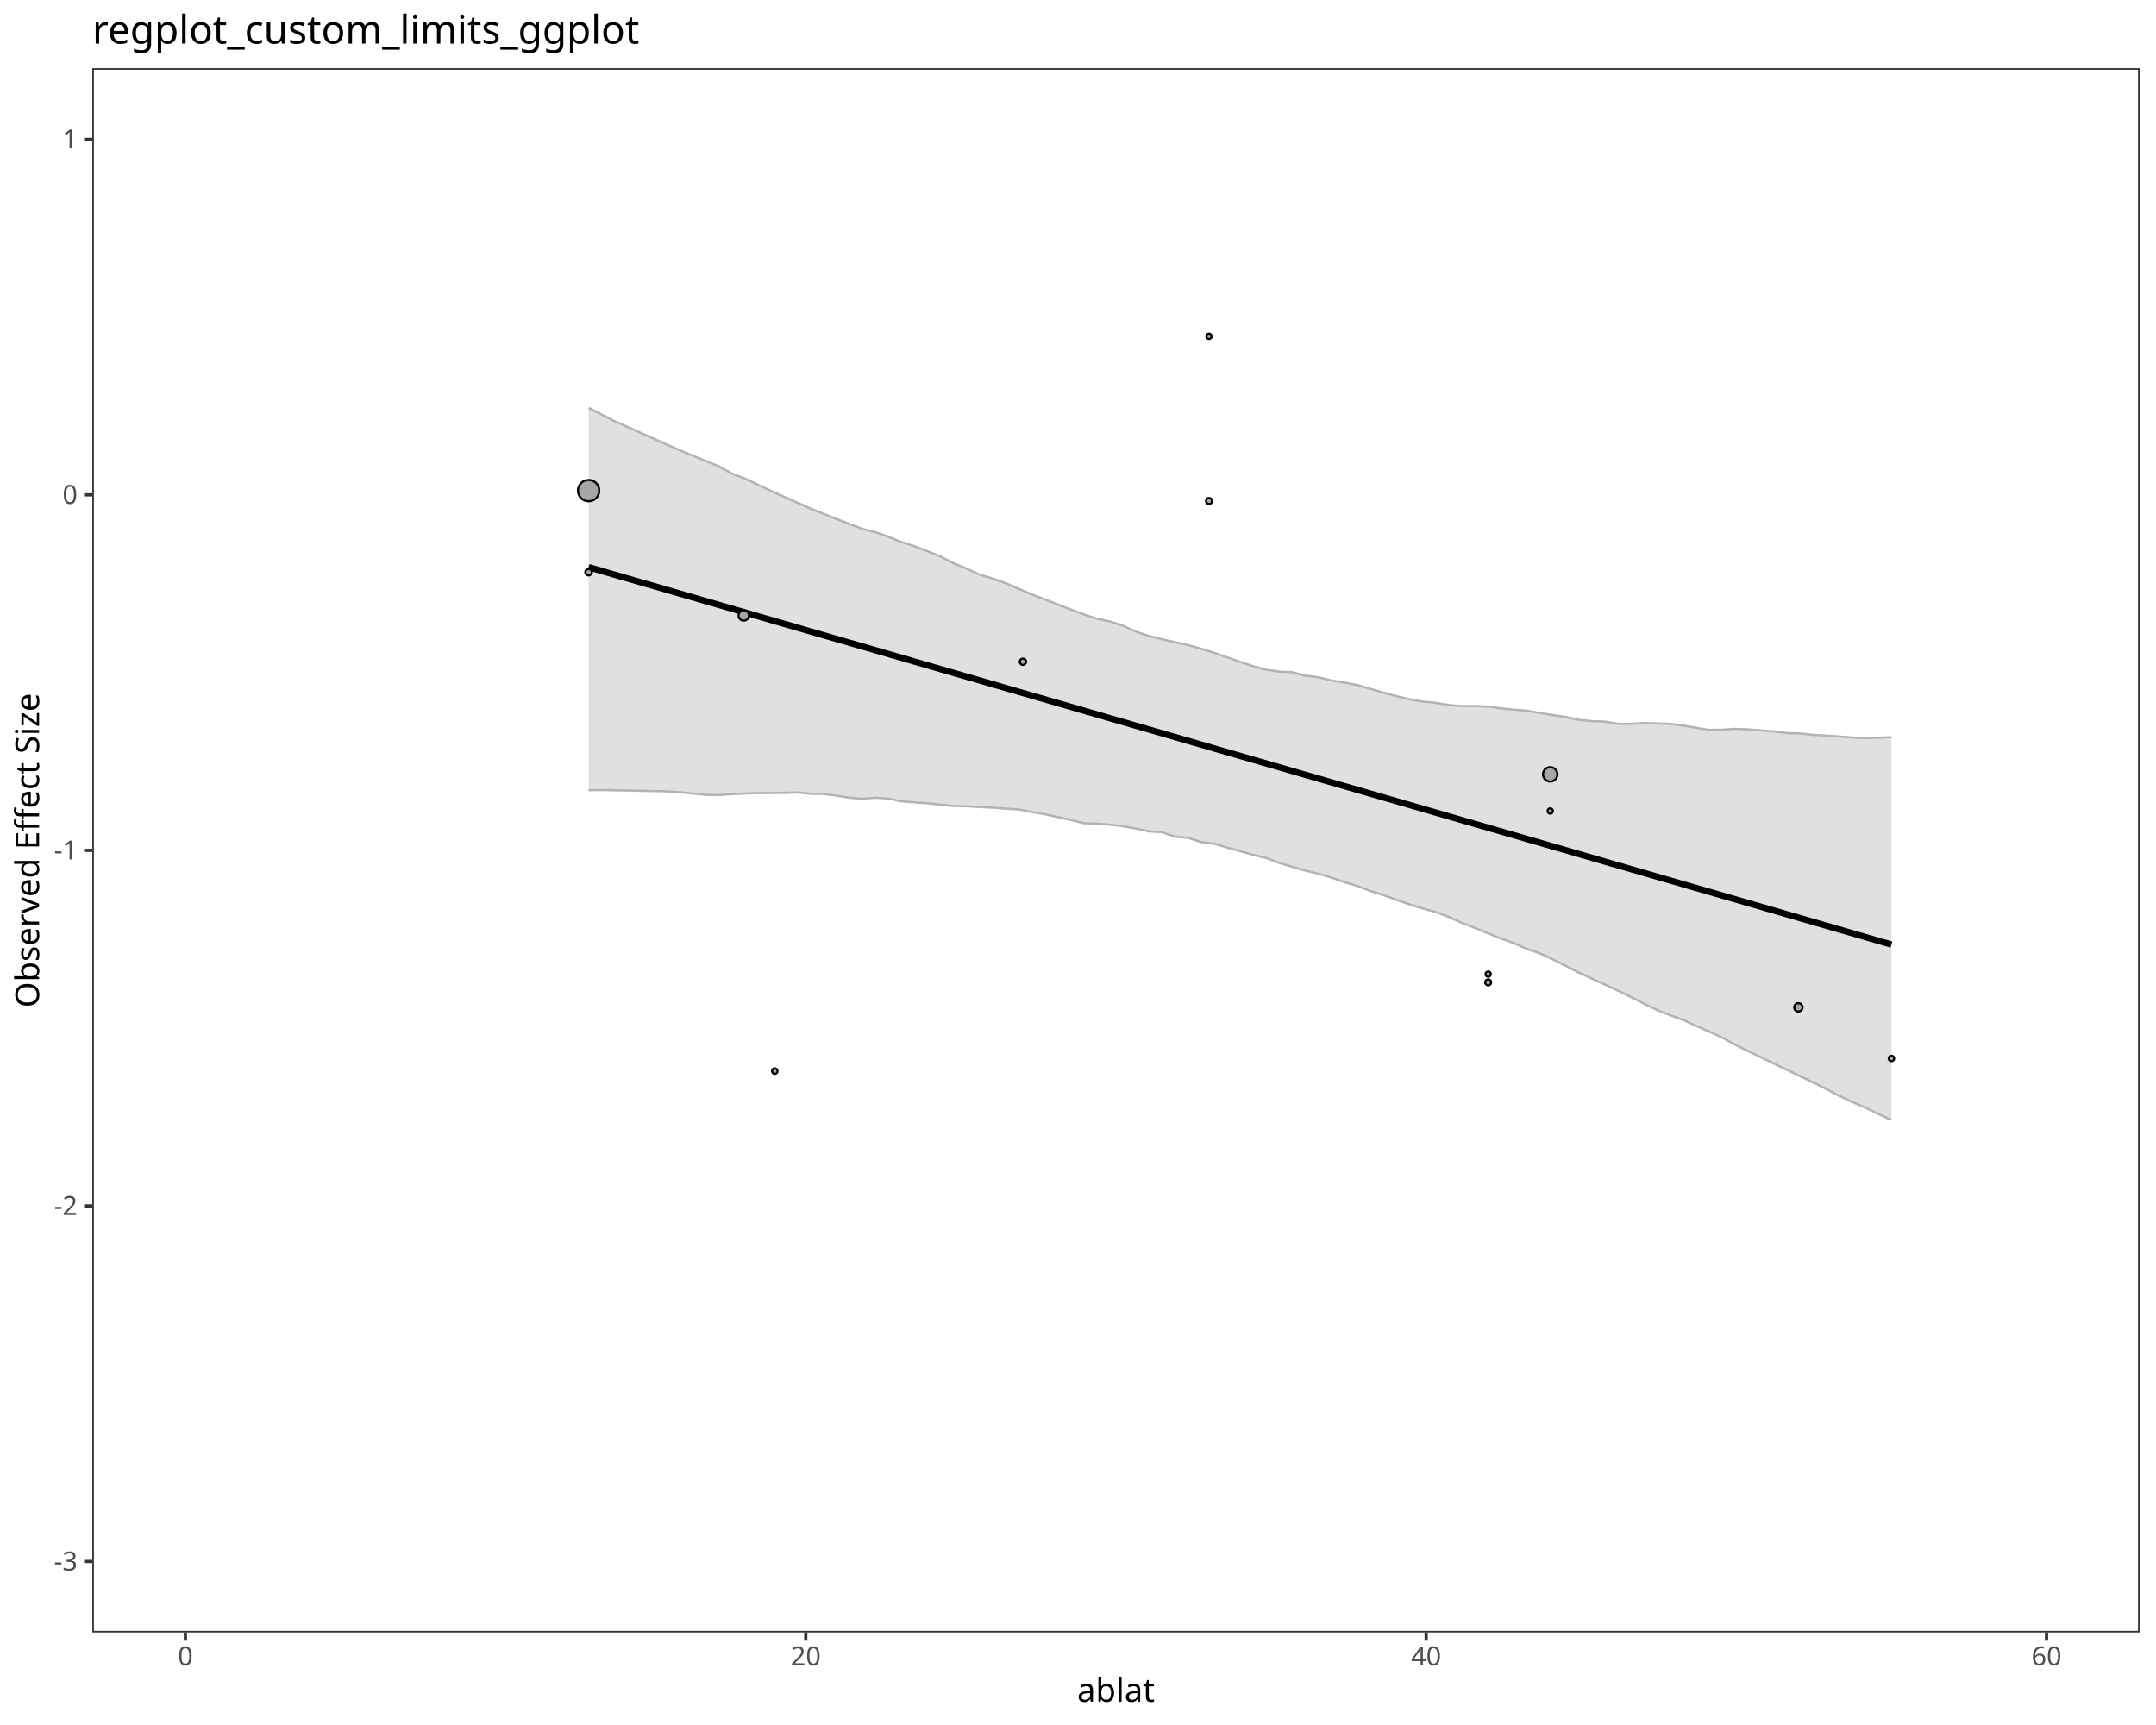
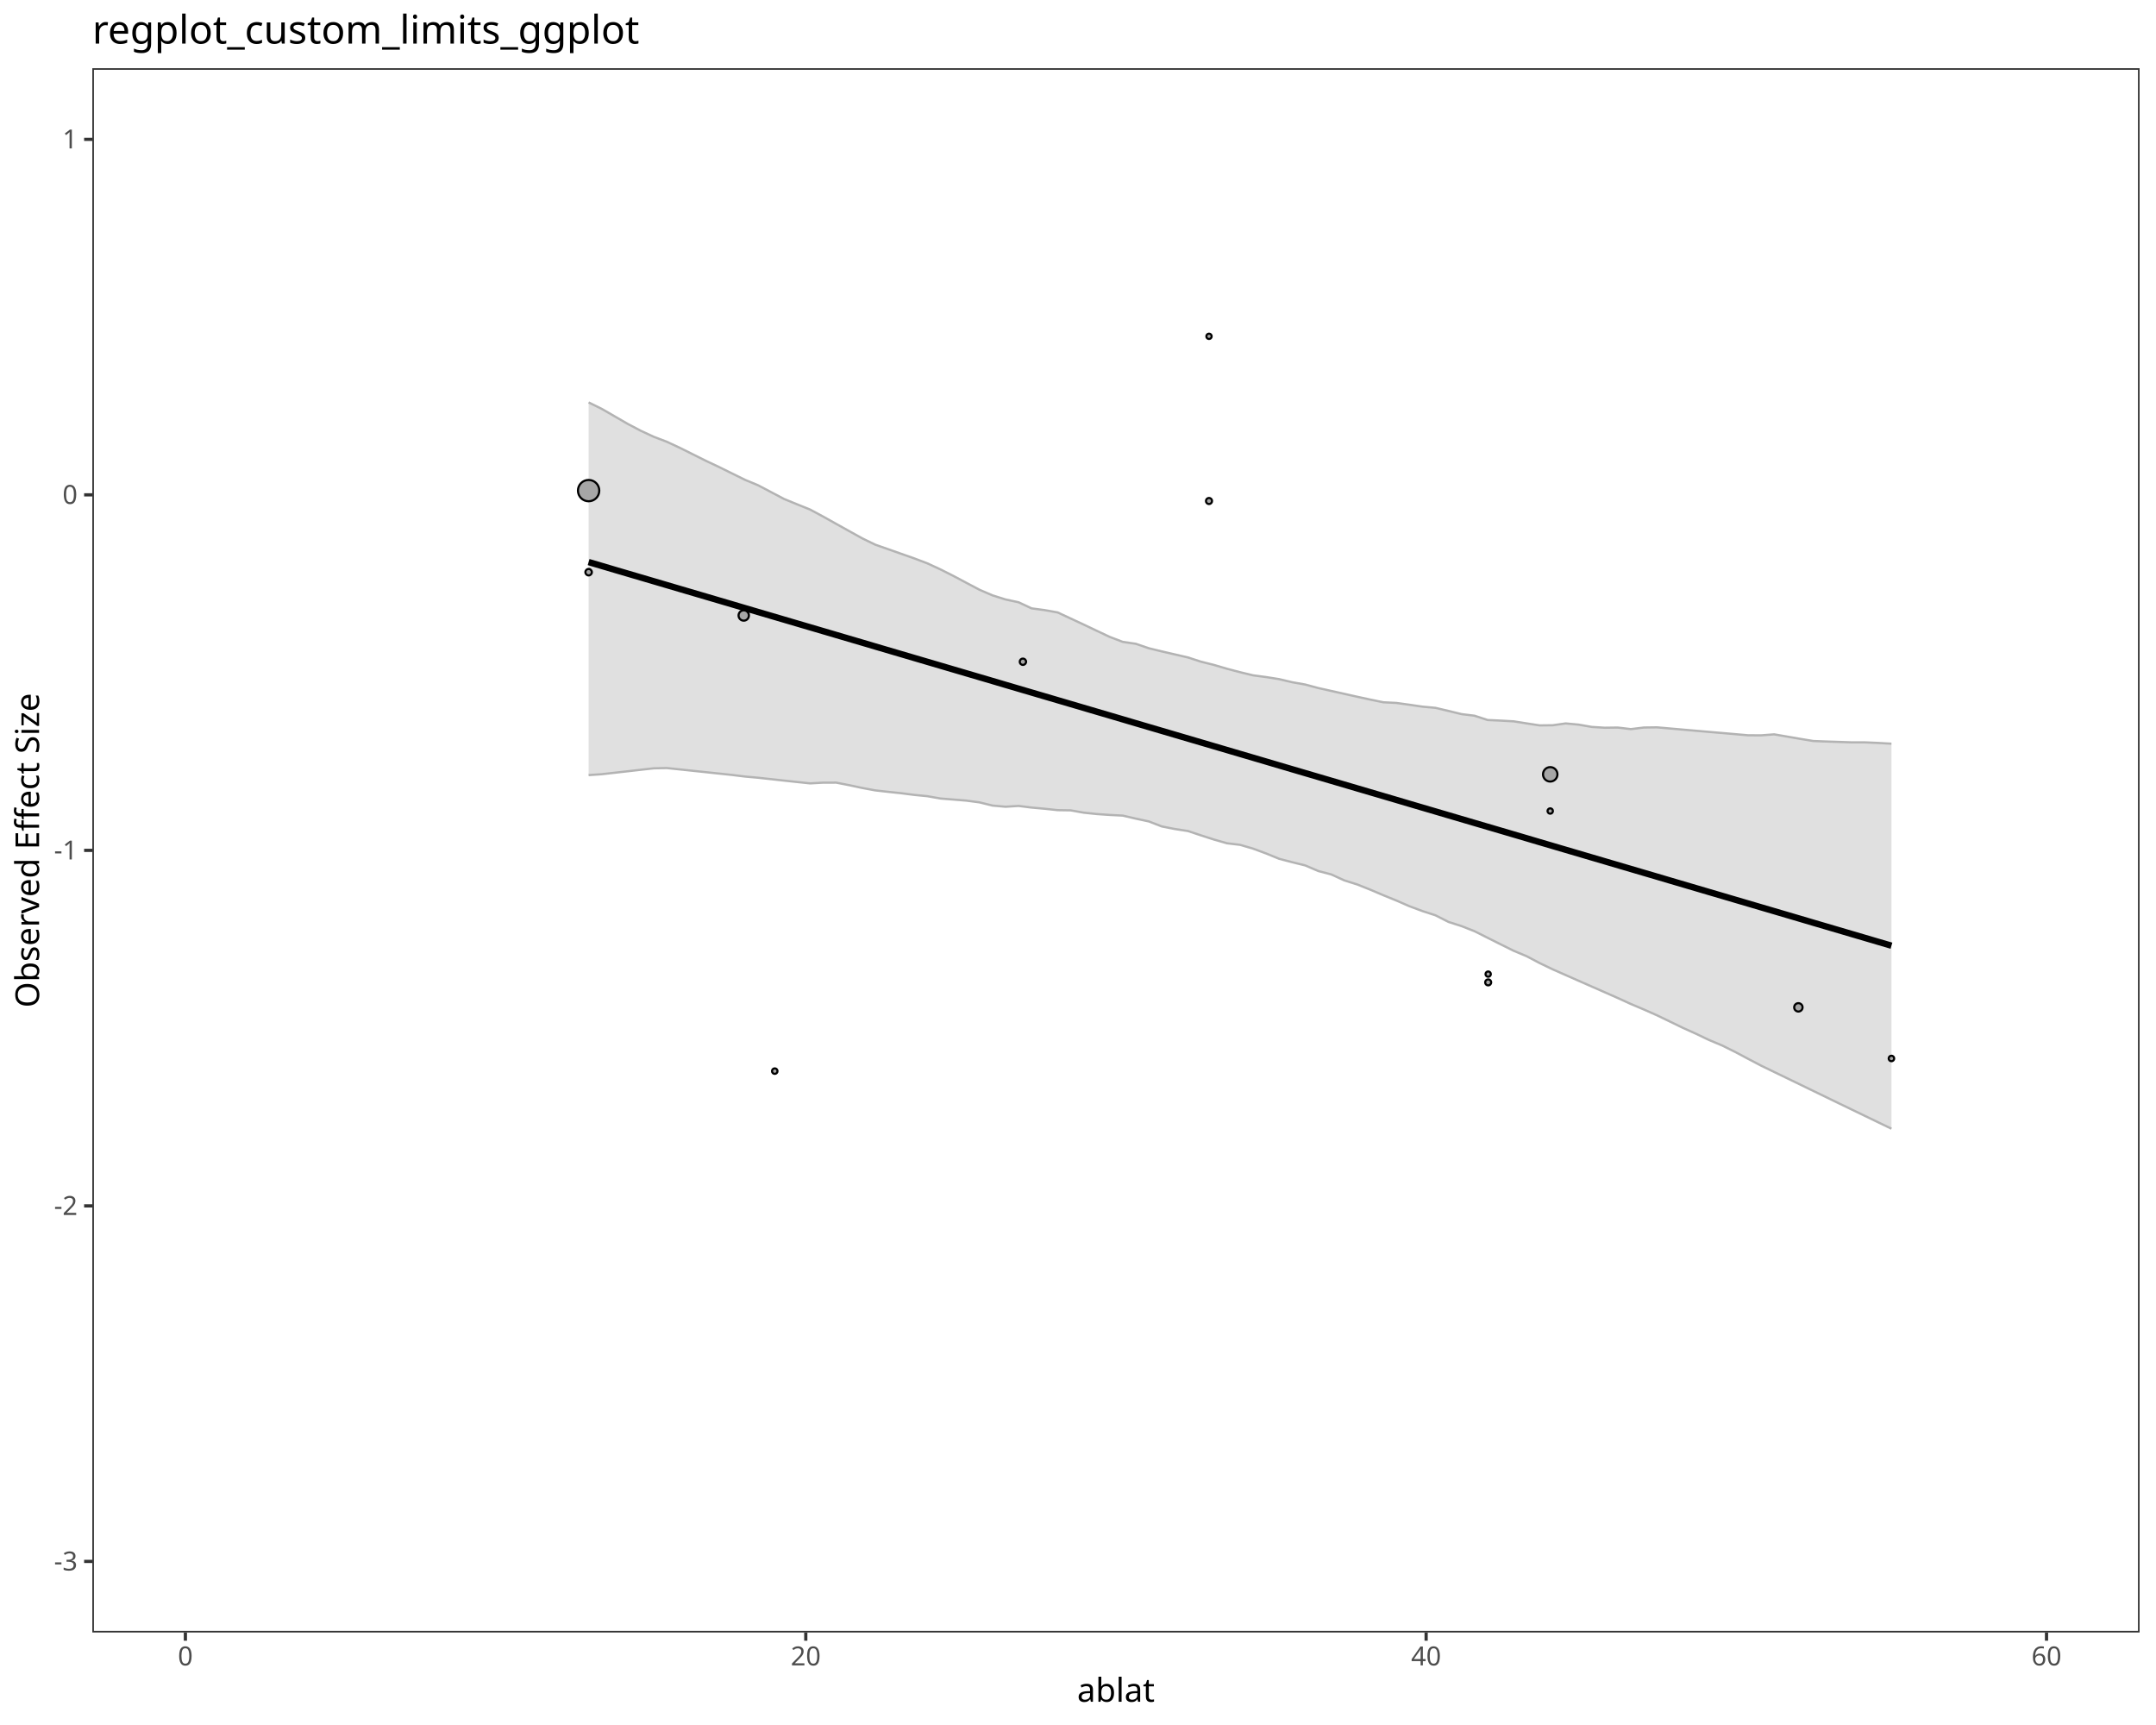
<svg xmlns="http://www.w3.org/2000/svg" class="svglite" data-engine-version="2.0" width="720.00pt" height="576.00pt" viewBox="0 0 720.00 576.00">
  <defs>
    <style type="text/css">
    .svglite line, .svglite polyline, .svglite polygon, .svglite path, .svglite rect, .svglite circle {
      fill: none;
      stroke: #000000;
      stroke-linecap: round;
      stroke-linejoin: round;
      stroke-miterlimit: 10.00;
    }
  </style>
  </defs>
  <rect width="100%" height="100%" style="stroke: none; fill: #FFFFFF;" />
  <defs>
    <clipPath id="cpMC4wMHw3MjAuMDB8MC4wMHw1NzYuMDA=">
      <rect x="0.00" y="0.00" width="720.00" height="576.00" />
    </clipPath>
  </defs>
  <g clip-path="url(#cpMC4wMHw3MjAuMDB8MC4wMHw1NzYuMDA=)">
    <rect x="0.00" y="0.00" width="720.00" height="576.00" style="stroke-width: 1.07; stroke: #FFFFFF; fill: #FFFFFF;" />
  </g>
  <defs>
    <clipPath id="cpMzAuODN8NzE0LjUyfDIyLjc4fDU0NS4xMQ==">
      <rect x="30.83" y="22.78" width="683.69" height="522.33" />
    </clipPath>
  </defs>
  <g clip-path="url(#cpMzAuODN8NzE0LjUyfDIyLjc4fDU0NS4xMQ==)">
    <rect x="30.83" y="22.78" width="683.69" height="522.33" style="stroke-width: 1.07; stroke: none; fill: #FFFFFF;" />
-     <polygon points="196.57,263.87 200.92,263.81 205.27,263.89 209.63,263.98 213.98,264.06 218.33,264.15 222.68,264.23 227.03,264.53 231.38,264.97 235.73,265.41 240.08,265.50 244.43,265.17 248.78,264.96 253.13,264.83 257.48,264.79 261.83,264.76 266.18,264.59 270.54,265.03 274.89,265.11 279.24,265.65 283.59,266.35 287.94,266.75 292.29,266.37 296.64,266.64 300.99,267.58 305.34,267.92 309.69,268.22 314.04,268.65 318.39,269.15 322.74,269.22 327.10,269.48 331.45,269.68 335.80,270.02 340.15,270.27 344.50,271.12 348.85,271.86 353.20,272.83 357.55,273.78 361.90,274.87 366.25,275.00 370.60,275.36 374.95,275.88 379.30,276.66 383.66,277.58 388.01,277.91 392.36,279.36 396.71,279.74 401.06,281.17 405.41,281.72 409.76,283.00 414.11,284.21 418.46,285.42 422.81,286.48 427.16,288.13 431.51,289.42 435.86,290.70 440.22,291.73 444.57,293.01 448.92,294.55 453.27,295.84 457.62,297.50 461.97,298.86 466.32,300.46 470.67,301.96 475.02,303.34 479.37,304.50 483.72,306.15 488.07,308.11 492.42,309.79 496.78,311.60 501.13,313.34 505.48,314.91 509.83,316.81 514.18,318.31 518.53,320.32 522.88,322.53 527.23,324.75 531.58,326.77 535.93,328.74 540.28,330.77 544.63,332.90 548.98,335.11 553.34,337.26 557.69,338.97 562.04,340.53 566.39,342.56 570.74,344.43 575.09,346.42 579.44,348.86 583.79,350.97 588.14,353.08 592.49,355.19 596.84,357.28 601.19,359.38 605.54,361.48 609.90,363.63 614.25,365.97 618.60,367.97 622.95,369.88 627.30,371.98 631.65,373.99 631.65,246.18 627.30,246.32 622.95,246.46 618.60,246.26 614.25,245.93 609.90,245.61 605.54,245.38 601.19,244.93 596.84,244.80 592.49,244.25 588.14,243.90 583.79,243.56 579.44,243.37 575.09,243.64 570.74,243.73 566.39,243.00 562.04,242.26 557.69,241.71 553.34,241.56 548.98,241.42 544.63,241.73 540.28,241.67 535.93,240.96 531.58,240.80 527.23,240.36 522.88,239.39 518.53,238.78 514.18,238.07 509.83,237.31 505.48,236.95 501.13,236.51 496.78,235.93 492.42,235.75 488.07,235.77 483.72,235.40 479.37,234.68 475.02,234.24 470.67,233.48 466.32,232.47 461.97,231.26 457.62,230.01 453.27,228.74 448.92,227.92 444.57,227.20 440.22,226.14 435.86,225.61 431.51,224.45 427.16,224.25 422.81,223.62 418.46,222.43 414.11,221.01 409.76,219.48 405.41,217.95 401.06,216.60 396.71,215.39 392.36,214.45 388.01,213.42 383.66,212.35 379.30,210.91 374.95,208.92 370.60,207.49 366.25,206.59 361.90,205.15 357.55,203.51 353.20,201.81 348.85,200.14 344.50,198.44 340.15,196.60 335.80,194.70 331.45,193.18 327.10,191.85 322.74,189.85 318.39,188.07 314.04,185.79 309.69,184.05 305.34,182.38 300.99,180.98 296.64,179.23 292.29,177.69 287.94,176.60 283.59,174.93 279.24,173.25 274.89,171.50 270.54,169.76 266.18,167.81 261.83,165.88 257.48,163.93 253.13,161.88 248.78,159.82 244.43,158.13 240.08,155.72 235.73,153.95 231.38,152.14 227.03,150.37 222.68,148.43 218.33,146.49 213.98,144.55 209.63,142.59 205.27,140.64 200.92,138.42 196.57,136.19 " style="stroke-width: 1.07; stroke: none; stroke-linecap: butt; fill: #B3B3B3; fill-opacity: 0.40;" />
-     <polyline points="196.57,263.87 200.92,263.81 205.27,263.89 209.63,263.98 213.98,264.06 218.33,264.15 222.68,264.23 227.03,264.53 231.38,264.97 235.73,265.41 240.08,265.50 244.43,265.17 248.78,264.96 253.13,264.83 257.48,264.79 261.83,264.76 266.18,264.59 270.54,265.03 274.89,265.11 279.24,265.65 283.59,266.35 287.94,266.75 292.29,266.37 296.64,266.64 300.99,267.58 305.34,267.92 309.69,268.22 314.04,268.65 318.39,269.15 322.74,269.22 327.10,269.48 331.45,269.68 335.80,270.02 340.15,270.27 344.50,271.12 348.85,271.86 353.20,272.83 357.55,273.78 361.90,274.87 366.25,275.00 370.60,275.36 374.95,275.88 379.30,276.66 383.66,277.58 388.01,277.91 392.36,279.36 396.71,279.74 401.06,281.17 405.41,281.72 409.76,283.00 414.11,284.21 418.46,285.42 422.81,286.48 427.16,288.13 431.51,289.42 435.86,290.70 440.22,291.73 444.57,293.01 448.92,294.55 453.27,295.84 457.62,297.50 461.97,298.86 466.32,300.46 470.67,301.96 475.02,303.34 479.37,304.50 483.72,306.15 488.07,308.11 492.42,309.79 496.78,311.60 501.13,313.34 505.48,314.91 509.83,316.81 514.18,318.31 518.53,320.32 522.88,322.53 527.23,324.75 531.58,326.77 535.93,328.74 540.28,330.77 544.63,332.90 548.98,335.11 553.34,337.26 557.69,338.97 562.04,340.53 566.39,342.56 570.74,344.43 575.09,346.42 579.44,348.86 583.79,350.97 588.14,353.08 592.49,355.19 596.84,357.28 601.19,359.38 605.54,361.48 609.90,363.63 614.25,365.97 618.60,367.97 622.95,369.88 627.30,371.98 631.65,373.99 " style="stroke-width: 0.75; stroke: #B3B3B3; stroke-linecap: butt;" />
-     <polyline points="196.57,136.19 200.92,138.42 205.27,140.64 209.63,142.59 213.98,144.55 218.33,146.49 222.68,148.43 227.03,150.37 231.38,152.14 235.73,153.95 240.08,155.72 244.43,158.13 248.78,159.82 253.13,161.88 257.48,163.93 261.83,165.88 266.18,167.81 270.54,169.76 274.89,171.50 279.24,173.25 283.59,174.93 287.94,176.60 292.29,177.69 296.64,179.23 300.99,180.98 305.34,182.38 309.69,184.05 314.04,185.79 318.39,188.07 322.74,189.85 327.10,191.85 331.45,193.18 335.80,194.70 340.15,196.60 344.50,198.44 348.85,200.14 353.20,201.81 357.55,203.51 361.90,205.15 366.25,206.59 370.60,207.49 374.95,208.92 379.30,210.91 383.66,212.35 388.01,213.42 392.36,214.45 396.71,215.39 401.06,216.60 405.41,217.95 409.76,219.48 414.11,221.01 418.46,222.43 422.81,223.62 427.16,224.25 431.51,224.45 435.86,225.61 440.22,226.14 444.57,227.20 448.92,227.92 453.27,228.74 457.62,230.01 461.97,231.26 466.32,232.47 470.67,233.48 475.02,234.24 479.37,234.68 483.72,235.40 488.07,235.77 492.42,235.75 496.78,235.93 501.13,236.51 505.48,236.95 509.83,237.31 514.18,238.07 518.53,238.78 522.88,239.39 527.23,240.36 531.58,240.80 535.93,240.96 540.28,241.67 544.63,241.73 548.98,241.42 553.34,241.56 557.69,241.71 562.04,242.26 566.39,243.00 570.74,243.73 575.09,243.64 579.44,243.37 583.79,243.56 588.14,243.90 592.49,244.25 596.84,244.80 601.19,244.93 605.54,245.38 609.90,245.61 614.25,245.93 618.60,246.26 622.95,246.46 627.30,246.32 631.65,246.18 " style="stroke-width: 0.75; stroke: #B3B3B3; stroke-linecap: butt;" />
-     <polyline points="196.57,189.39 200.92,190.65 205.27,191.91 209.63,193.17 213.98,194.43 218.33,195.69 222.68,196.95 227.03,198.21 231.38,199.47 235.73,200.73 240.08,201.99 244.43,203.25 248.78,204.51 253.13,205.77 257.48,207.03 261.83,208.29 266.18,209.55 270.54,210.81 274.89,212.07 279.24,213.33 283.59,214.59 287.94,215.85 292.29,217.11 296.64,218.37 300.99,219.63 305.34,220.89 309.69,222.15 314.04,223.41 318.39,224.67 322.74,225.93 327.10,227.19 331.45,228.45 335.80,229.72 340.15,230.98 344.50,232.24 348.85,233.50 353.20,234.76 357.55,236.02 361.90,237.28 366.25,238.54 370.60,239.80 374.95,241.06 379.30,242.32 383.66,243.58 388.01,244.84 392.36,246.10 396.71,247.36 401.06,248.62 405.41,249.88 409.76,251.14 414.11,252.40 418.46,253.66 422.81,254.92 427.16,256.18 431.51,257.44 435.86,258.70 440.22,259.96 444.57,261.22 448.92,262.48 453.27,263.74 457.62,265.00 461.97,266.26 466.32,267.52 470.67,268.78 475.02,270.04 479.37,271.30 483.72,272.56 488.07,273.82 492.42,275.08 496.78,276.34 501.13,277.60 505.48,278.86 509.83,280.12 514.18,281.38 518.53,282.64 522.88,283.90 527.23,285.16 531.58,286.42 535.93,287.68 540.28,288.94 544.63,290.20 548.98,291.46 553.34,292.72 557.69,293.98 562.04,295.24 566.39,296.50 570.74,297.76 575.09,299.02 579.44,300.28 583.79,301.54 588.14,302.80 592.49,304.06 596.84,305.33 601.19,306.59 605.54,307.85 609.90,309.11 614.25,310.37 618.60,311.63 622.95,312.89 627.30,314.15 631.65,315.41 " style="stroke-width: 2.13; stroke-linecap: butt;" />
+     <polygon points="196.57,258.82 200.92,258.52 205.27,258.03 209.63,257.54 213.98,257.04 218.33,256.55 222.68,256.46 227.03,256.92 231.38,257.38 235.73,257.84 240.08,258.30 244.43,258.76 248.78,259.30 253.13,259.69 257.48,260.17 261.83,260.65 266.18,261.12 270.54,261.58 274.89,261.34 279.24,261.33 283.59,262.18 287.94,263.11 292.29,263.92 296.64,264.41 300.99,264.87 305.34,265.43 309.69,265.86 314.04,266.63 318.39,266.98 322.74,267.34 327.10,267.92 331.45,268.99 335.80,269.38 340.15,269.11 344.50,269.66 348.85,270.05 353.20,270.52 357.55,270.59 361.90,271.36 366.25,271.82 370.60,272.12 374.95,272.34 379.30,273.35 383.66,274.29 388.01,275.97 392.36,276.82 396.71,277.49 401.06,278.94 405.41,280.34 409.76,281.58 414.11,282.10 418.46,283.37 422.81,284.98 427.16,286.76 431.51,287.90 435.86,288.97 440.22,290.84 444.57,291.98 448.92,293.97 453.27,295.34 457.62,297.08 461.97,298.93 466.32,300.70 470.67,302.60 475.02,304.22 479.37,305.63 483.72,307.84 488.07,309.24 492.42,310.95 496.78,313.14 501.13,315.32 505.48,317.47 509.83,319.30 514.18,321.59 518.53,323.68 522.88,325.60 527.23,327.52 531.58,329.43 535.93,331.34 540.28,333.26 544.63,335.25 548.98,337.09 553.34,339.02 557.69,341.12 562.04,343.23 566.39,345.19 570.74,347.27 575.09,349.09 579.44,351.25 583.79,353.56 588.14,355.84 592.49,357.95 596.84,360.05 601.19,362.16 605.54,364.27 609.90,366.38 614.25,368.49 618.60,370.59 622.95,372.69 627.30,374.79 631.65,376.89 631.65,248.33 627.30,248.08 622.95,247.89 618.60,247.89 614.25,247.74 609.90,247.60 605.54,247.43 601.19,246.71 596.84,245.96 592.49,245.21 588.14,245.54 583.79,245.52 579.44,245.14 575.09,244.76 570.74,244.39 566.39,244.01 562.04,243.63 557.69,243.25 553.34,242.87 548.98,242.93 544.63,243.46 540.28,242.94 535.93,243.00 531.58,242.73 527.23,241.97 522.88,241.56 518.53,242.17 514.18,242.22 509.83,241.55 505.48,240.86 501.13,240.62 496.78,240.42 492.42,238.99 488.07,238.45 483.72,237.39 479.37,236.36 475.02,235.96 470.67,235.32 466.32,234.72 461.97,234.50 457.62,233.60 453.27,232.66 448.92,231.68 444.57,230.71 440.22,229.74 435.86,228.57 431.51,227.80 427.16,226.77 422.81,226.08 418.46,225.50 414.11,224.45 409.76,223.31 405.41,222.03 401.06,220.94 396.71,219.53 392.36,218.52 388.01,217.52 383.66,216.46 379.30,214.97 374.95,214.33 370.60,212.67 366.25,210.62 361.90,208.55 357.55,206.53 353.20,204.50 348.85,203.72 344.50,203.14 340.15,201.10 335.80,200.17 331.45,198.80 327.10,196.93 322.74,194.62 318.39,192.31 314.04,190.12 309.69,188.11 305.34,186.46 300.99,184.93 296.64,183.40 292.29,181.87 287.94,179.76 283.59,177.34 279.24,174.92 274.89,172.49 270.54,170.15 266.18,168.39 261.83,166.61 257.48,164.31 253.13,162.02 248.78,160.21 244.43,158.07 240.08,155.92 235.73,153.87 231.38,151.70 227.03,149.53 222.68,147.51 218.33,145.85 213.98,143.83 209.63,141.54 205.27,139.02 200.92,136.51 196.57,134.37 " style="stroke-width: 1.07; stroke: none; stroke-linecap: butt; fill: #B3B3B3; fill-opacity: 0.40;" />
+     <polyline points="196.57,258.82 200.92,258.52 205.27,258.03 209.63,257.54 213.98,257.04 218.33,256.55 222.68,256.46 227.03,256.92 231.38,257.38 235.73,257.84 240.08,258.30 244.43,258.76 248.78,259.30 253.13,259.69 257.48,260.17 261.83,260.65 266.18,261.12 270.54,261.58 274.89,261.34 279.24,261.33 283.59,262.18 287.94,263.11 292.29,263.92 296.64,264.41 300.99,264.87 305.34,265.43 309.69,265.86 314.04,266.63 318.39,266.98 322.74,267.34 327.10,267.92 331.45,268.99 335.80,269.38 340.15,269.11 344.50,269.66 348.85,270.05 353.20,270.52 357.55,270.59 361.90,271.36 366.25,271.82 370.60,272.12 374.95,272.34 379.30,273.35 383.66,274.29 388.01,275.97 392.36,276.82 396.71,277.49 401.06,278.94 405.41,280.34 409.76,281.58 414.11,282.10 418.46,283.37 422.81,284.98 427.16,286.76 431.51,287.90 435.86,288.97 440.22,290.84 444.57,291.98 448.92,293.97 453.27,295.34 457.62,297.08 461.97,298.93 466.32,300.70 470.67,302.60 475.02,304.22 479.37,305.63 483.72,307.84 488.07,309.24 492.42,310.95 496.78,313.14 501.13,315.32 505.48,317.47 509.83,319.30 514.18,321.59 518.53,323.68 522.88,325.60 527.23,327.52 531.58,329.43 535.93,331.34 540.28,333.26 544.63,335.25 548.98,337.09 553.34,339.02 557.69,341.12 562.04,343.23 566.39,345.19 570.74,347.27 575.09,349.09 579.44,351.25 583.79,353.56 588.14,355.84 592.49,357.95 596.84,360.05 601.19,362.16 605.54,364.27 609.90,366.38 614.25,368.49 618.60,370.59 622.95,372.69 627.30,374.79 631.65,376.89 " style="stroke-width: 0.75; stroke: #B3B3B3; stroke-linecap: butt;" />
+     <polyline points="196.57,134.37 200.92,136.51 205.27,139.02 209.63,141.54 213.98,143.83 218.33,145.85 222.68,147.51 227.03,149.53 231.38,151.70 235.73,153.87 240.08,155.92 244.43,158.07 248.78,160.21 253.13,162.02 257.48,164.31 261.83,166.61 266.18,168.39 270.54,170.15 274.89,172.49 279.24,174.92 283.59,177.34 287.94,179.76 292.29,181.87 296.64,183.40 300.99,184.93 305.34,186.46 309.69,188.11 314.04,190.12 318.39,192.31 322.74,194.62 327.10,196.93 331.45,198.80 335.80,200.17 340.15,201.10 344.50,203.14 348.85,203.72 353.20,204.50 357.55,206.53 361.90,208.55 366.25,210.62 370.60,212.67 374.95,214.33 379.30,214.97 383.66,216.46 388.01,217.52 392.36,218.52 396.71,219.53 401.06,220.94 405.41,222.03 409.76,223.31 414.11,224.45 418.46,225.50 422.81,226.08 427.16,226.77 431.51,227.80 435.86,228.57 440.22,229.74 444.57,230.71 448.92,231.68 453.27,232.66 457.62,233.60 461.97,234.50 466.32,234.72 470.67,235.32 475.02,235.96 479.37,236.36 483.72,237.39 488.07,238.45 492.42,238.99 496.78,240.42 501.13,240.62 505.48,240.86 509.83,241.55 514.18,242.22 518.53,242.17 522.88,241.56 527.23,241.97 531.58,242.73 535.93,243.00 540.28,242.94 544.63,243.46 548.98,242.93 553.34,242.87 557.69,243.25 562.04,243.63 566.39,244.01 570.74,244.39 575.09,244.76 579.44,245.14 583.79,245.52 588.14,245.54 592.49,245.21 596.84,245.96 601.19,246.71 605.54,247.43 609.90,247.60 614.25,247.74 618.60,247.89 622.95,247.89 627.30,248.08 631.65,248.33 " style="stroke-width: 0.75; stroke: #B3B3B3; stroke-linecap: butt;" />
+     <polyline points="196.57,187.68 200.92,188.96 205.27,190.25 209.63,191.53 213.98,192.81 218.33,194.09 222.68,195.37 227.03,196.65 231.38,197.93 235.73,199.21 240.08,200.49 244.43,201.77 248.78,203.06 253.13,204.34 257.48,205.62 261.83,206.90 266.18,208.18 270.54,209.46 274.89,210.74 279.24,212.02 283.59,213.30 287.94,214.58 292.29,215.87 296.64,217.15 300.99,218.43 305.34,219.71 309.69,220.99 314.04,222.27 318.39,223.55 322.74,224.83 327.10,226.11 331.45,227.39 335.80,228.68 340.15,229.96 344.50,231.24 348.85,232.52 353.20,233.80 357.55,235.08 361.90,236.36 366.25,237.64 370.60,238.92 374.95,240.20 379.30,241.49 383.66,242.77 388.01,244.05 392.36,245.33 396.71,246.61 401.06,247.89 405.41,249.17 409.76,250.45 414.11,251.73 418.46,253.01 422.81,254.29 427.16,255.58 431.51,256.86 435.86,258.14 440.22,259.42 444.57,260.70 448.92,261.98 453.27,263.26 457.62,264.54 461.97,265.82 466.32,267.10 470.67,268.39 475.02,269.67 479.37,270.95 483.72,272.23 488.07,273.51 492.42,274.79 496.78,276.07 501.13,277.35 505.48,278.63 509.83,279.91 514.18,281.20 518.53,282.48 522.88,283.76 527.23,285.04 531.58,286.32 535.93,287.60 540.28,288.88 544.63,290.16 548.98,291.44 553.34,292.72 557.69,294.01 562.04,295.29 566.39,296.57 570.74,297.85 575.09,299.13 579.44,300.41 583.79,301.69 588.14,302.97 592.49,304.25 596.84,305.53 601.19,306.81 605.54,308.10 609.90,309.38 614.25,310.66 618.60,311.94 622.95,313.22 627.30,314.50 631.65,315.78 " style="stroke-width: 2.13; stroke-linecap: butt;" />
    <circle cx="517.70" cy="270.81" r="0.90" style="stroke-width: 0.71; fill: #A6A6A6;" />
    <circle cx="631.65" cy="353.44" r="0.92" style="stroke-width: 0.71; fill: #A6A6A6;" />
    <circle cx="496.98" cy="325.27" r="0.89" style="stroke-width: 0.71; fill: #A6A6A6;" />
    <circle cx="600.57" cy="336.37" r="1.40" style="stroke-width: 0.71; fill: #A6A6A6;" />
    <circle cx="196.57" cy="191.06" r="1.08" style="stroke-width: 0.71; fill: #A6A6A6;" />
    <circle cx="517.70" cy="258.56" r="2.41" style="stroke-width: 0.71; fill: #A6A6A6;" />
    <circle cx="258.73" cy="357.66" r="0.92" style="stroke-width: 0.71; fill: #A6A6A6;" />
    <circle cx="196.57" cy="163.82" r="3.56" style="stroke-width: 0.71; fill: #A6A6A6;" />
    <circle cx="341.60" cy="220.96" r="1.06" style="stroke-width: 0.71; fill: #A6A6A6;" />
    <circle cx="496.98" cy="328.03" r="1.01" style="stroke-width: 0.71; fill: #A6A6A6;" />
    <circle cx="248.37" cy="205.52" r="1.73" style="stroke-width: 0.71; fill: #A6A6A6;" />
    <circle cx="403.75" cy="112.30" r="0.89" style="stroke-width: 0.71; fill: #A6A6A6;" />
    <circle cx="403.75" cy="167.29" r="1.02" style="stroke-width: 0.71; fill: #A6A6A6;" />
    <rect x="30.83" y="22.78" width="683.69" height="522.33" style="stroke-width: 1.07; stroke: #333333;" />
  </g>
  <g clip-path="url(#cpMC4wMHw3MjAuMDB8MC4wMHw1NzYuMDA=)">
    <text x="25.90" y="524.40" text-anchor="end" style="font-size: 8.80px; fill: #4D4D4D; font-family: sans;" textLength="7.82px" lengthAdjust="spacingAndGlyphs">-3</text>
    <text x="25.90" y="405.69" text-anchor="end" style="font-size: 8.80px; fill: #4D4D4D; font-family: sans;" textLength="7.82px" lengthAdjust="spacingAndGlyphs">-2</text>
    <text x="25.90" y="286.98" text-anchor="end" style="font-size: 8.80px; fill: #4D4D4D; font-family: sans;" textLength="7.82px" lengthAdjust="spacingAndGlyphs">-1</text>
    <text x="25.90" y="168.26" text-anchor="end" style="font-size: 8.80px; fill: #4D4D4D; font-family: sans;" textLength="4.89px" lengthAdjust="spacingAndGlyphs">0</text>
    <text x="25.90" y="49.55" text-anchor="end" style="font-size: 8.80px; fill: #4D4D4D; font-family: sans;" textLength="4.89px" lengthAdjust="spacingAndGlyphs">1</text>
    <polyline points="28.09,521.37 30.83,521.37 " style="stroke-width: 1.07; stroke: #333333; stroke-linecap: butt;" />
    <polyline points="28.09,402.66 30.83,402.66 " style="stroke-width: 1.07; stroke: #333333; stroke-linecap: butt;" />
    <polyline points="28.09,283.95 30.83,283.95 " style="stroke-width: 1.07; stroke: #333333; stroke-linecap: butt;" />
    <polyline points="28.09,165.24 30.83,165.24 " style="stroke-width: 1.07; stroke: #333333; stroke-linecap: butt;" />
    <polyline points="28.09,46.53 30.83,46.53 " style="stroke-width: 1.07; stroke: #333333; stroke-linecap: butt;" />
    <polyline points="61.91,547.85 61.91,545.11 " style="stroke-width: 1.07; stroke: #333333; stroke-linecap: butt;" />
    <polyline points="269.09,547.85 269.09,545.11 " style="stroke-width: 1.07; stroke: #333333; stroke-linecap: butt;" />
    <polyline points="476.26,547.85 476.26,545.11 " style="stroke-width: 1.07; stroke: #333333; stroke-linecap: butt;" />
    <polyline points="683.44,547.85 683.44,545.11 " style="stroke-width: 1.07; stroke: #333333; stroke-linecap: butt;" />
    <text x="61.91" y="556.10" text-anchor="middle" style="font-size: 8.80px; fill: #4D4D4D; font-family: sans;" textLength="4.89px" lengthAdjust="spacingAndGlyphs">0</text>
    <text x="269.09" y="556.10" text-anchor="middle" style="font-size: 8.80px; fill: #4D4D4D; font-family: sans;" textLength="9.79px" lengthAdjust="spacingAndGlyphs">20</text>
    <text x="476.26" y="556.10" text-anchor="middle" style="font-size: 8.80px; fill: #4D4D4D; font-family: sans;" textLength="9.79px" lengthAdjust="spacingAndGlyphs">40</text>
    <text x="683.44" y="556.10" text-anchor="middle" style="font-size: 8.80px; fill: #4D4D4D; font-family: sans;" textLength="9.79px" lengthAdjust="spacingAndGlyphs">60</text>
    <text x="372.67" y="568.24" text-anchor="middle" style="font-size: 11.00px; font-family: sans;" textLength="23.85px" lengthAdjust="spacingAndGlyphs">ablat</text>
    <text transform="translate(13.05,283.95) rotate(-90)" text-anchor="middle" style="font-size: 11.00px; font-family: sans;" textLength="103.35px" lengthAdjust="spacingAndGlyphs">Observed Effect Size</text>
    <text x="30.83" y="14.56" style="font-size: 13.20px; font-family: sans;" textLength="170.98px" lengthAdjust="spacingAndGlyphs">regplot_custom_limits_ggplot</text>
  </g>
</svg>
